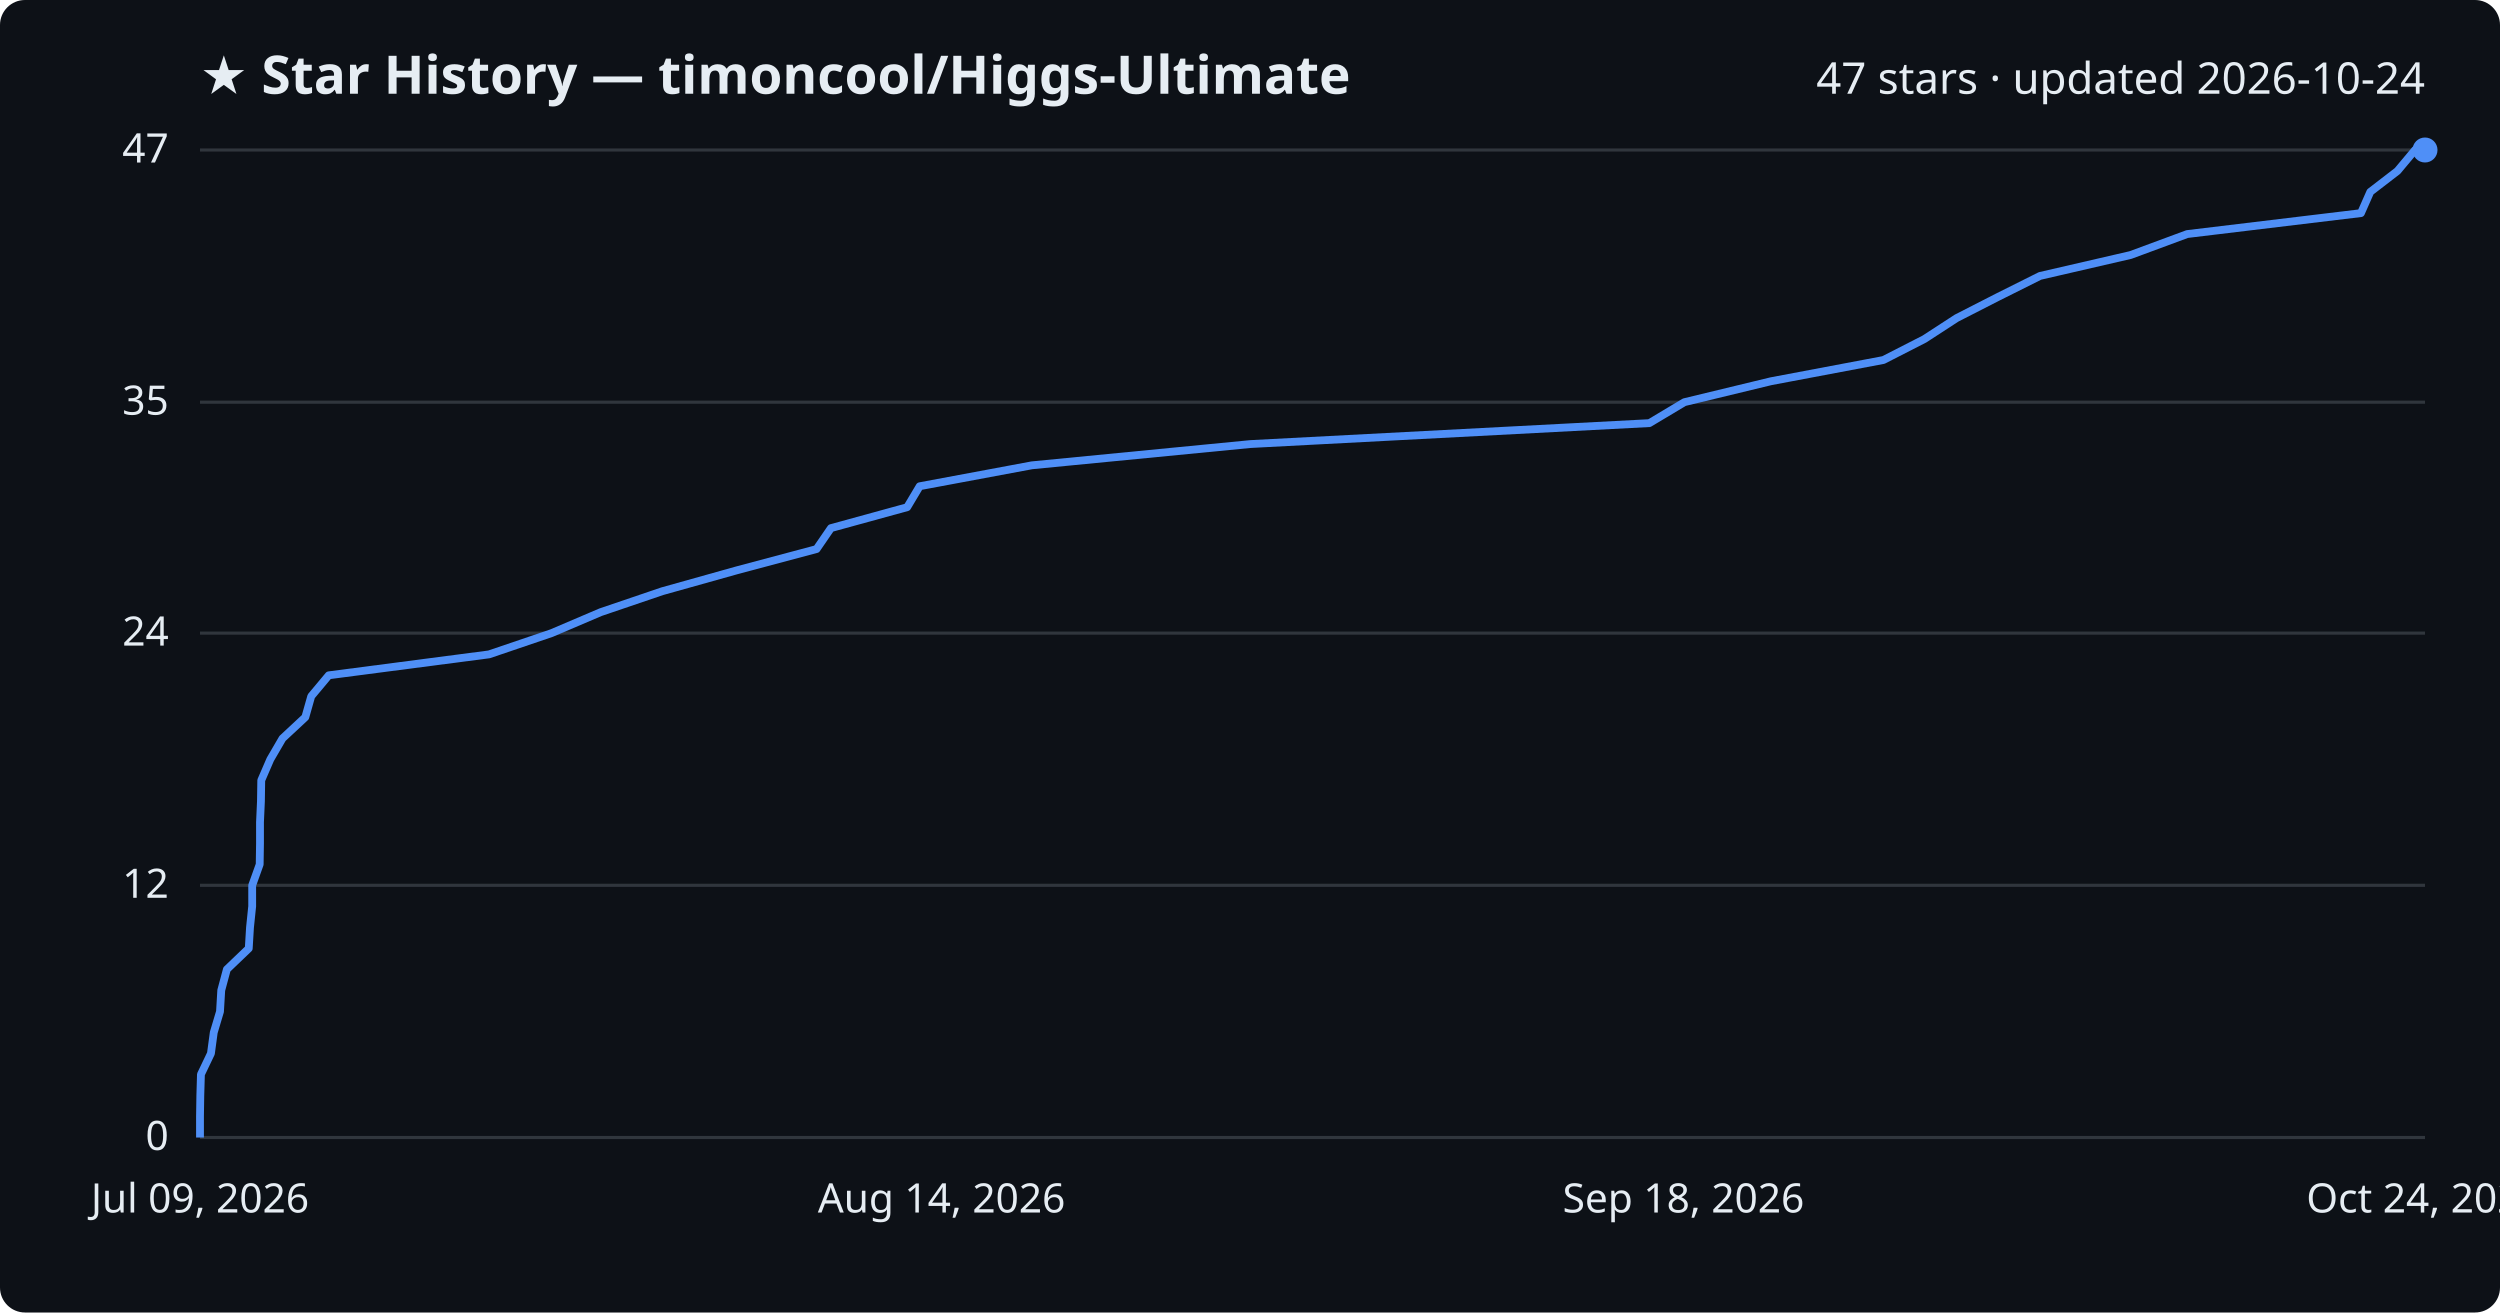
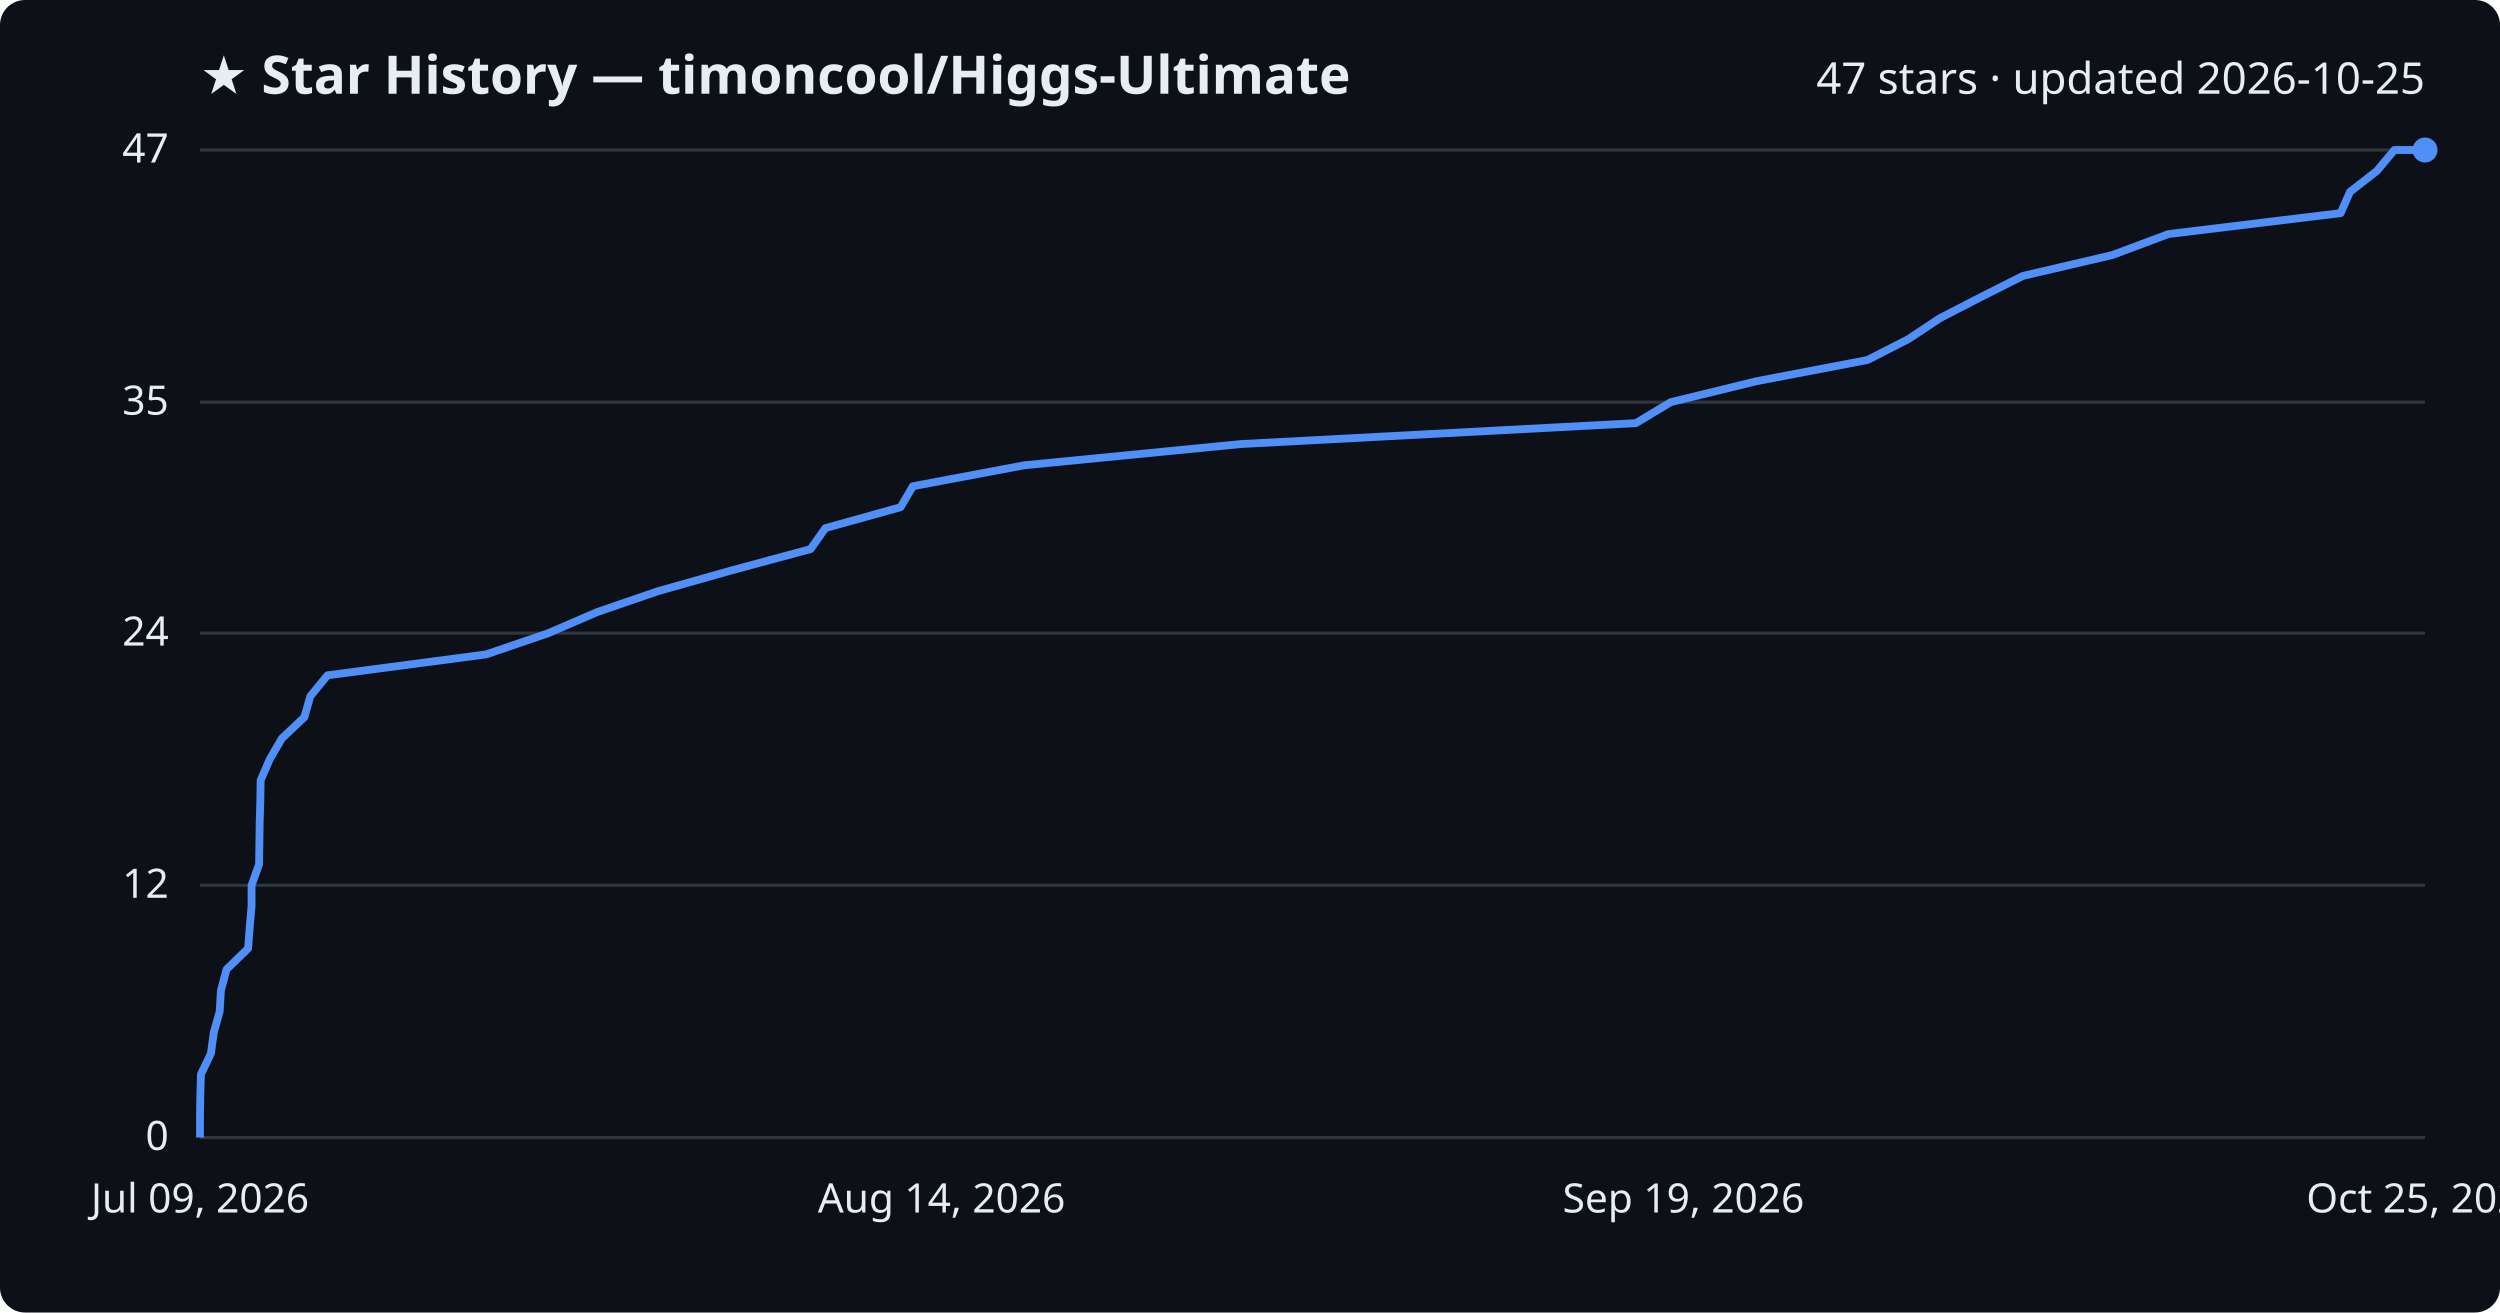
<svg xmlns="http://www.w3.org/2000/svg" viewBox="0 0 800 420" font-family="Segoe UI, sans-serif">
  <rect width="800" height="420" fill="#0d1117" rx="8" />
  <text x="64" y="30" fill="#e6edf3" font-size="17" font-weight="700">★ Star History — timoncool/Higgs-Ultimate</text>
-   <text x="776" y="30" fill="#e6edf3" font-size="14" text-anchor="end">47 stars · updated 2026-10-24</text>
+   <text x="776" y="30" fill="#e6edf3" font-size="14" text-anchor="end">47 stars · updated 2026-10-25</text>
  <line x1="64" y1="364.0" x2="776" y2="364.0" stroke="#30363d" stroke-width="1" />
  <text x="54" y="368.0" fill="#e6edf3" font-size="13" text-anchor="end">0</text>
  <line x1="64" y1="283.3" x2="776" y2="283.3" stroke="#30363d" stroke-width="1" />
  <text x="54" y="287.3" fill="#e6edf3" font-size="13" text-anchor="end">12</text>
  <line x1="64" y1="202.6" x2="776" y2="202.6" stroke="#30363d" stroke-width="1" />
  <text x="54" y="206.6" fill="#e6edf3" font-size="13" text-anchor="end">24</text>
  <line x1="64" y1="128.7" x2="776" y2="128.7" stroke="#30363d" stroke-width="1" />
  <text x="54" y="132.7" fill="#e6edf3" font-size="13" text-anchor="end">35</text>
  <line x1="64" y1="48.0" x2="776" y2="48.0" stroke="#30363d" stroke-width="1" />
  <text x="54" y="52.0" fill="#e6edf3" font-size="13" text-anchor="end">47</text>
-   <path d="M64.0,364.0 L64.0,357.3 L64.1,350.6 L64.3,343.8 L67.5,337.1 L68.4,330.4 L70.4,323.7 L70.8,316.9 L72.6,310.2 L79.6,303.5 L80.0,296.8 L80.7,290.0 L80.7,283.3 L83.1,276.6 L83.2,269.9 L83.2,263.1 L83.5,256.4 L83.6,249.7 L86.5,243.0 L90.4,236.3 L97.7,229.5 L99.6,222.8 L105.2,216.1 L156.5,209.4 L176.5,202.6 L192.2,195.9 L211.9,189.2 L235.8,182.5 L261.3,175.7 L265.9,169.0 L290.3,162.3 L294.3,155.6 L330.2,148.9 L400.1,142.1 L527.8,135.4 L539.0,128.7 L566.7,122.0 L602.7,115.2 L615.8,108.5 L626.1,101.8 L639.2,95.1 L652.8,88.3 L681.8,81.6 L699.9,74.9 L755.5,68.2 L758.5,61.4 L767.2,54.7 L772.8,48.0 L776.0,48.0" fill="none" stroke="#4f8ff7" stroke-width="2.5" stroke-linejoin="round" />
+   <path d="M64.0,364.0 L64.0,357.3 L64.1,350.6 L64.3,343.8 L67.5,337.1 L68.4,330.4 L70.3,323.7 L70.7,316.9 L72.5,310.2 L79.4,303.5 L79.9,296.8 L80.5,290.0 L80.5,283.3 L82.9,276.6 L83.0,269.9 L83.1,263.1 L83.3,256.4 L83.4,249.7 L86.3,243.0 L90.2,236.3 L97.4,229.5 L99.3,222.8 L104.8,216.1 L155.6,209.4 L175.5,202.6 L191.0,195.9 L210.5,189.2 L234.2,182.5 L259.4,175.7 L264.1,169.0 L288.2,162.3 L292.1,155.6 L327.7,148.9 L397.0,142.1 L523.5,135.4 L534.6,128.7 L562.0,122.0 L597.6,115.2 L610.7,108.5 L620.8,101.8 L633.8,95.1 L647.3,88.3 L676.0,81.6 L693.9,74.9 L749.0,68.2 L752.0,61.4 L760.6,54.7 L766.2,48.0 L776.0,48.0" fill="none" stroke="#4f8ff7" stroke-width="2.5" stroke-linejoin="round" />
  <circle cx="776.0" cy="48.0" r="4" fill="#4f8ff7" />
  <text x="64.0" y="388" fill="#e6edf3" font-size="13" text-anchor="middle">Jul 09, 2026</text>
  <text x="301.3" y="388" fill="#e6edf3" font-size="13" text-anchor="middle">Aug 14, 2026</text>
-   <text x="538.7" y="388" fill="#e6edf3" font-size="13" text-anchor="middle">Sep 18, 2026</text>
-   <text x="776.0" y="388" fill="#e6edf3" font-size="13" text-anchor="middle">Oct 24, 2026</text>
+   <text x="538.7" y="388" fill="#e6edf3" font-size="13" text-anchor="middle">Sep 19, 2026</text>
+   <text x="776.0" y="388" fill="#e6edf3" font-size="13" text-anchor="middle">Oct 25, 2026</text>
</svg>
